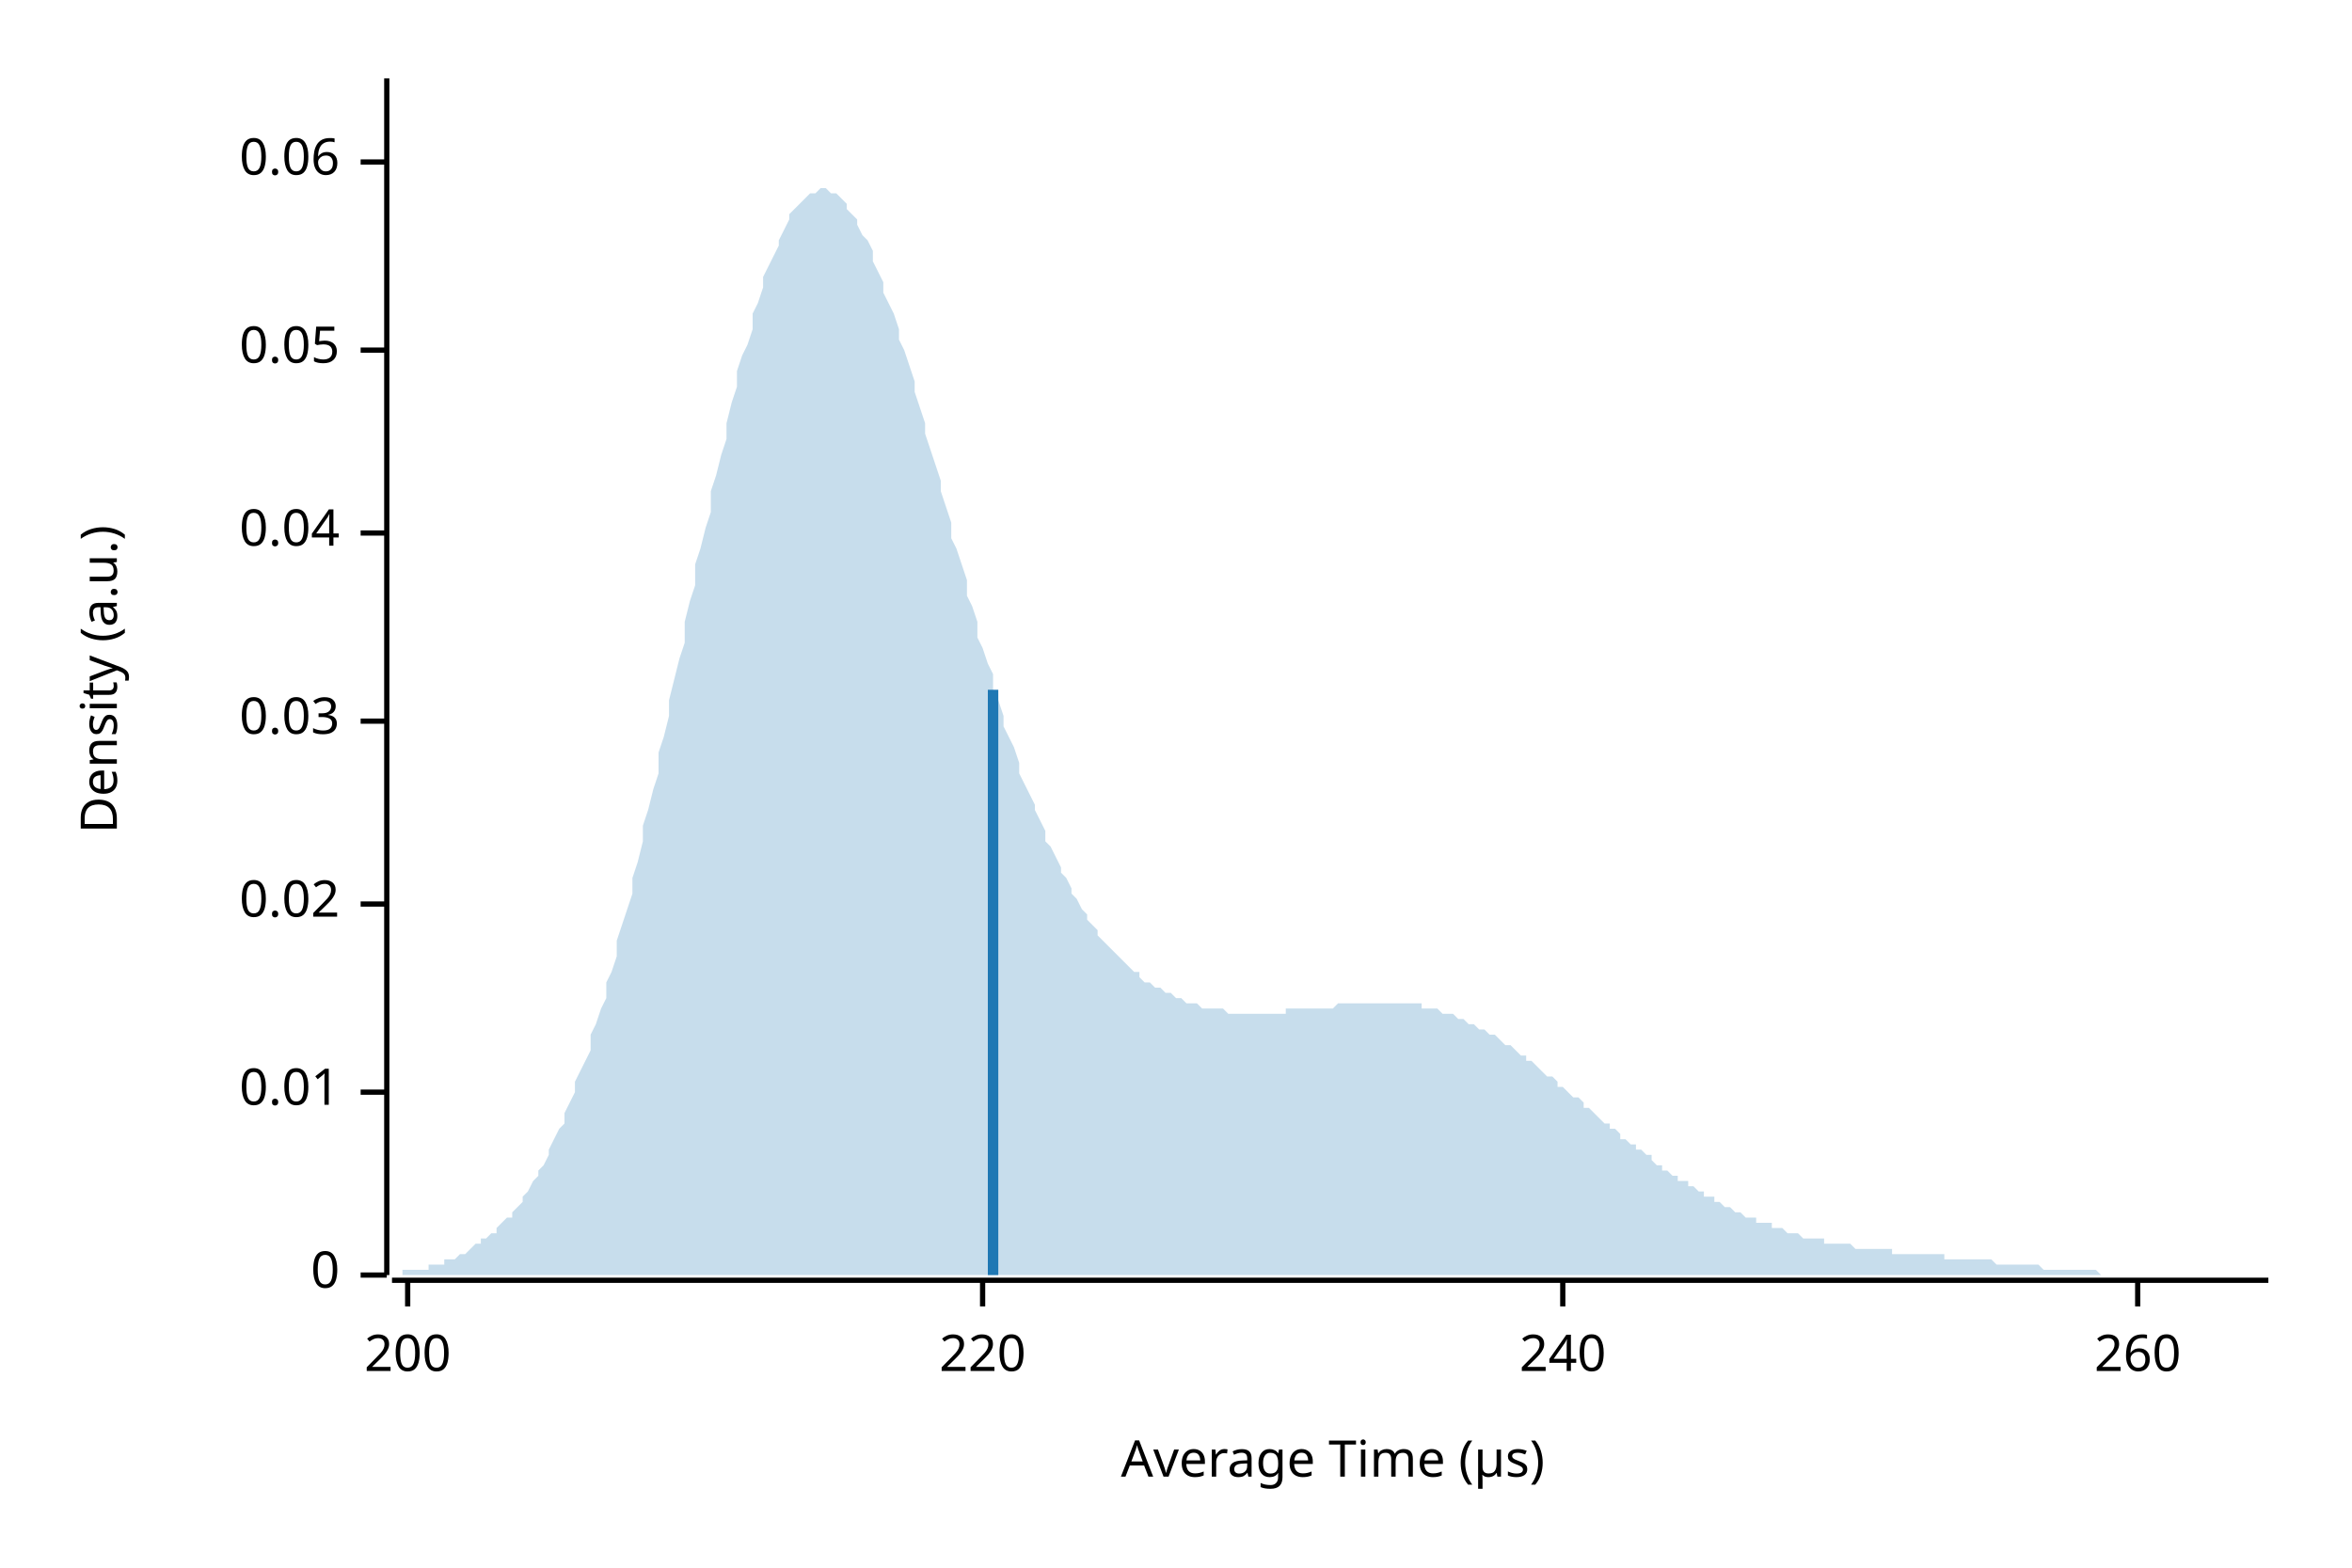
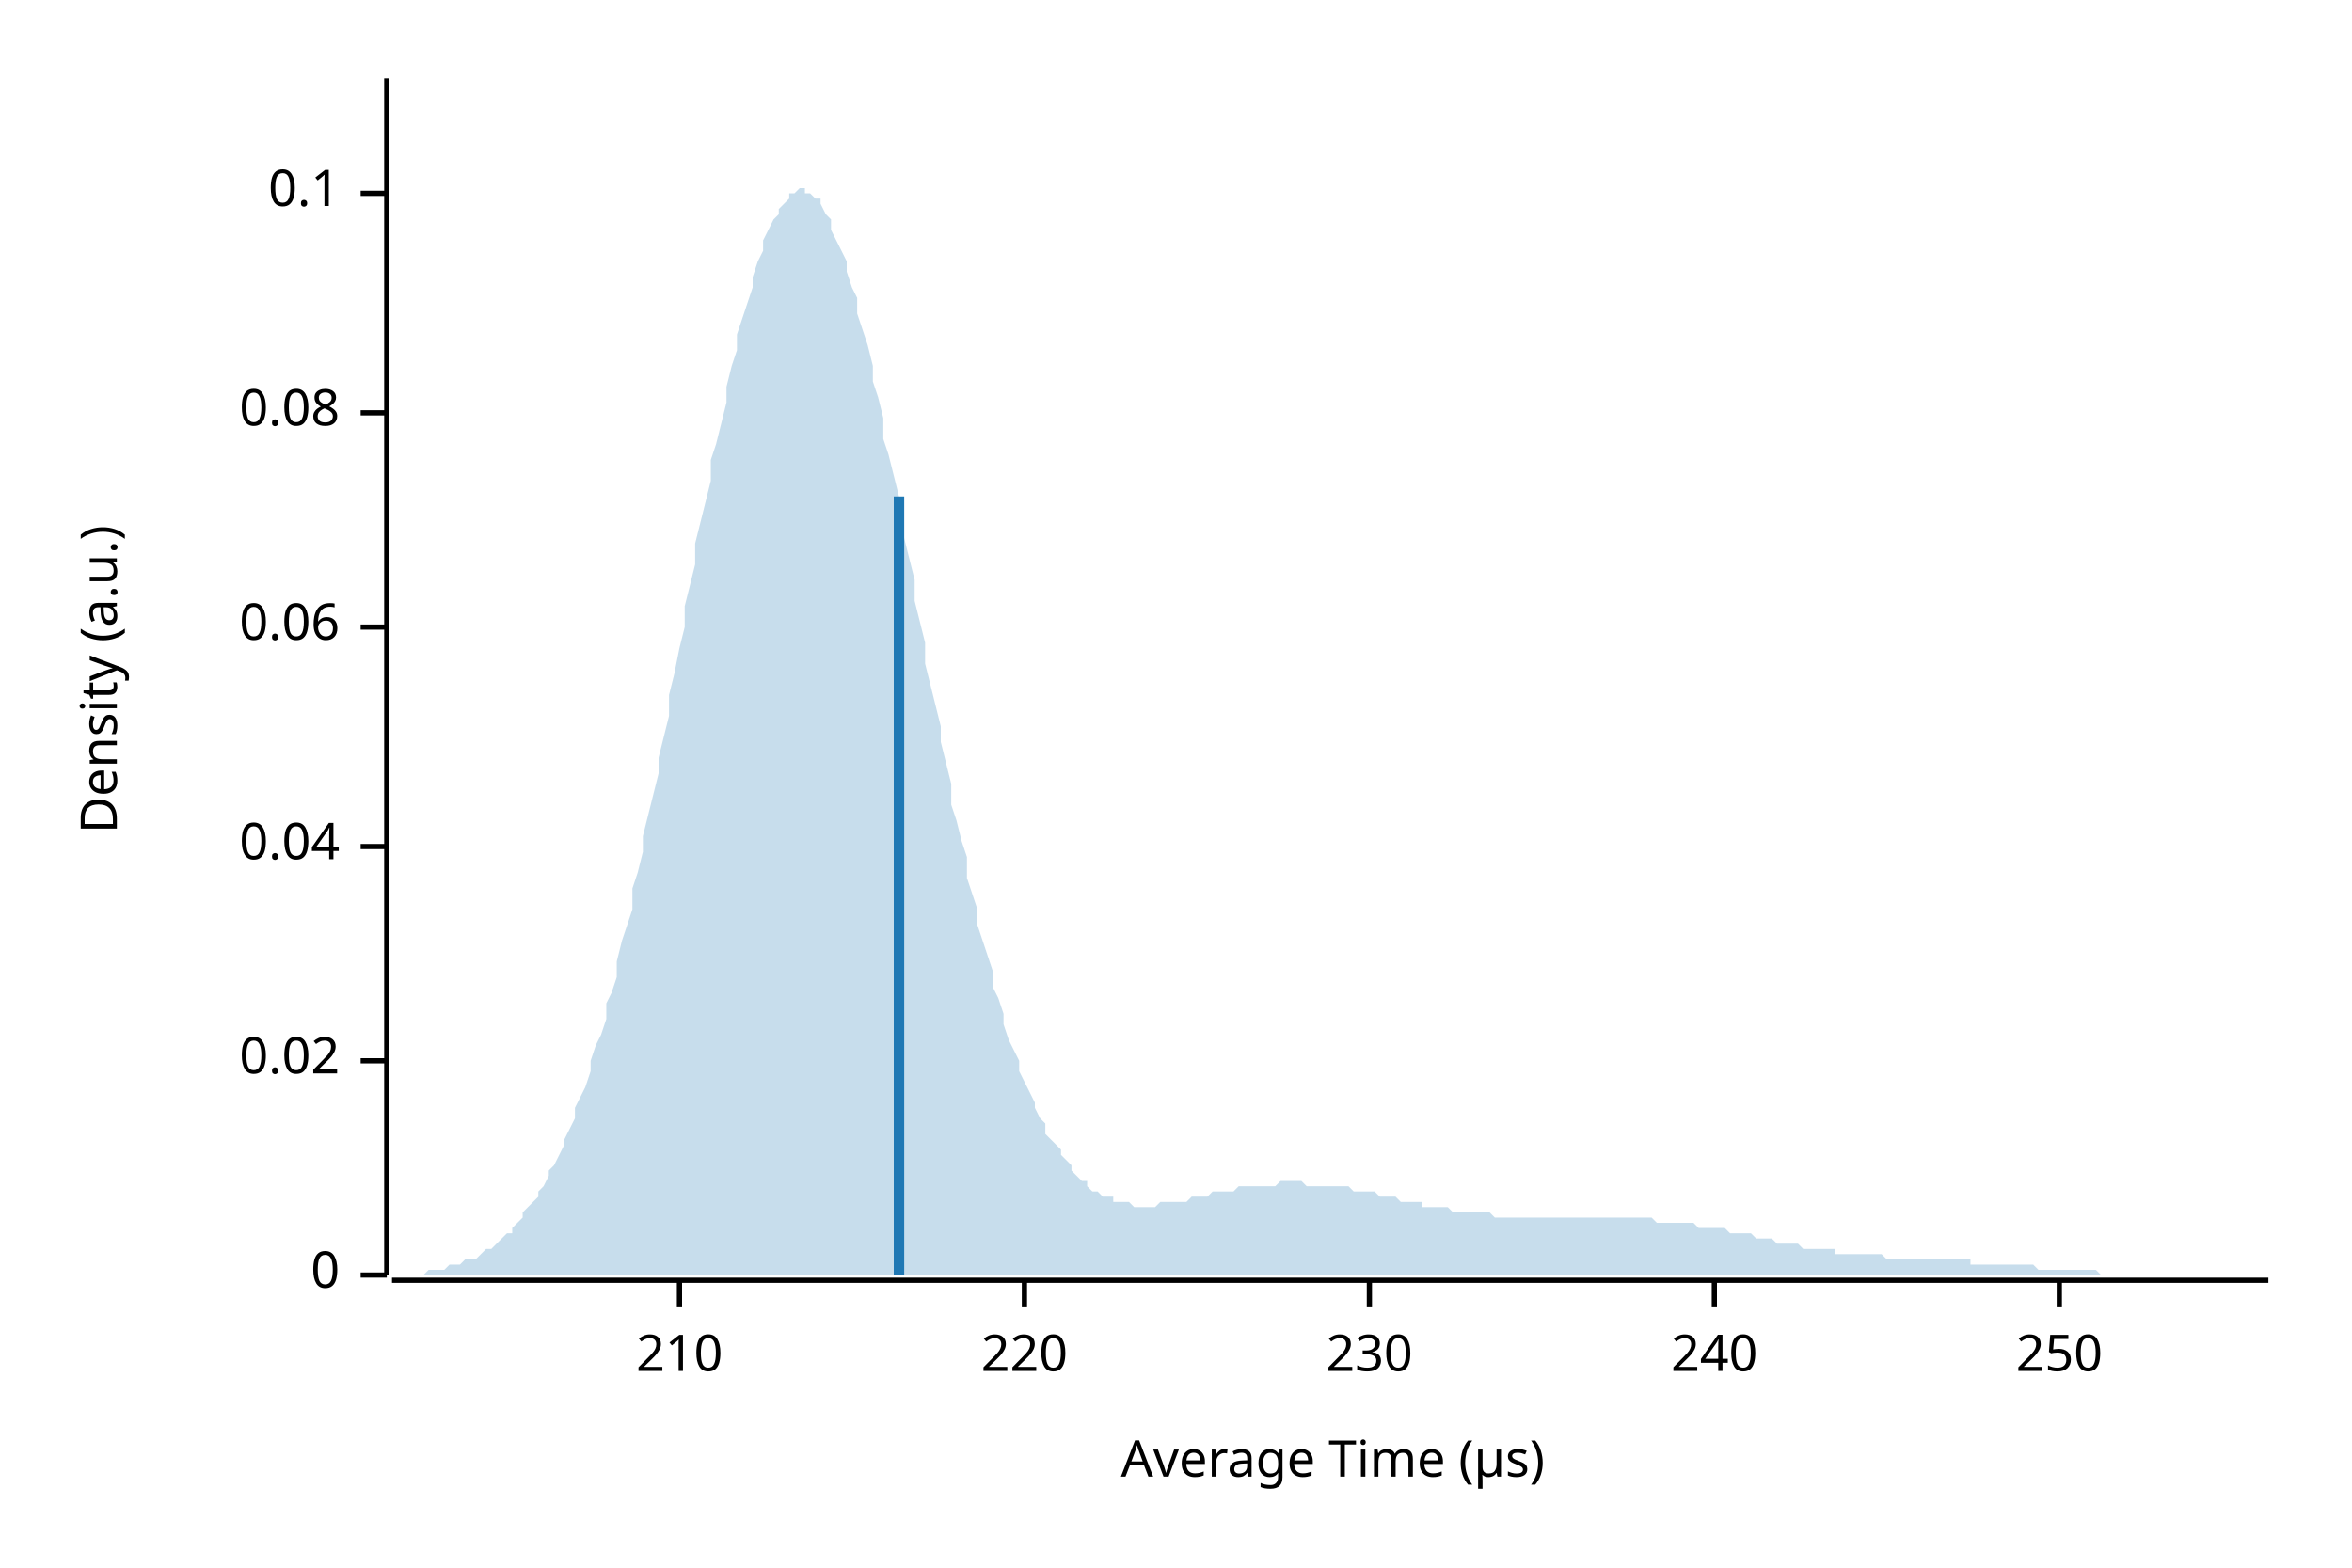
<svg xmlns="http://www.w3.org/2000/svg" width="450" height="300" viewBox="0 0 450 300">
  <text x="15" y="130" dy="0.76em" text-anchor="middle" font-family="sans-serif" font-size="9.677" opacity="1" fill="#000000" transform="rotate(270, 15, 130)">
Density (a.u.)
</text>
  <text x="255" y="285" dy="-0.5ex" text-anchor="middle" font-family="sans-serif" font-size="9.677" opacity="1" fill="#000000">
Average Time (µs)
</text>
  <polyline fill="none" opacity="1" stroke="#000000" stroke-width="1" points="74,15 74,244 " />
  <text x="65" y="244" dy="0.5ex" text-anchor="end" font-family="sans-serif" font-size="9.677" opacity="1" fill="#000000">
0
</text>
  <polyline fill="none" opacity="1" stroke="#000000" stroke-width="1" points="69,244 74,244 " />
-   <text x="65" y="209" dy="0.5ex" text-anchor="end" font-family="sans-serif" font-size="9.677" opacity="1" fill="#000000">
- 0.01
- </text>
-   <polyline fill="none" opacity="1" stroke="#000000" stroke-width="1" points="69,209 74,209 " />
-   <text x="65" y="173" dy="0.5ex" text-anchor="end" font-family="sans-serif" font-size="9.677" opacity="1" fill="#000000">
+   <text x="65" y="203" dy="0.5ex" text-anchor="end" font-family="sans-serif" font-size="9.677" opacity="1" fill="#000000">
0.02
</text>
-   <polyline fill="none" opacity="1" stroke="#000000" stroke-width="1" points="69,173 74,173 " />
-   <text x="65" y="138" dy="0.5ex" text-anchor="end" font-family="sans-serif" font-size="9.677" opacity="1" fill="#000000">
- 0.03
- </text>
-   <polyline fill="none" opacity="1" stroke="#000000" stroke-width="1" points="69,138 74,138 " />
-   <text x="65" y="102" dy="0.5ex" text-anchor="end" font-family="sans-serif" font-size="9.677" opacity="1" fill="#000000">
+   <polyline fill="none" opacity="1" stroke="#000000" stroke-width="1" points="69,203 74,203 " />
+   <text x="65" y="162" dy="0.5ex" text-anchor="end" font-family="sans-serif" font-size="9.677" opacity="1" fill="#000000">
0.04
</text>
-   <polyline fill="none" opacity="1" stroke="#000000" stroke-width="1" points="69,102 74,102 " />
-   <text x="65" y="67" dy="0.5ex" text-anchor="end" font-family="sans-serif" font-size="9.677" opacity="1" fill="#000000">
- 0.05
- </text>
-   <polyline fill="none" opacity="1" stroke="#000000" stroke-width="1" points="69,67 74,67 " />
-   <text x="65" y="31" dy="0.5ex" text-anchor="end" font-family="sans-serif" font-size="9.677" opacity="1" fill="#000000">
+   <polyline fill="none" opacity="1" stroke="#000000" stroke-width="1" points="69,162 74,162 " />
+   <text x="65" y="120" dy="0.5ex" text-anchor="end" font-family="sans-serif" font-size="9.677" opacity="1" fill="#000000">
0.06
</text>
-   <polyline fill="none" opacity="1" stroke="#000000" stroke-width="1" points="69,31 74,31 " />
+   <polyline fill="none" opacity="1" stroke="#000000" stroke-width="1" points="69,120 74,120 " />
+   <text x="65" y="79" dy="0.5ex" text-anchor="end" font-family="sans-serif" font-size="9.677" opacity="1" fill="#000000">
+ 0.08
+ </text>
+   <polyline fill="none" opacity="1" stroke="#000000" stroke-width="1" points="69,79 74,79 " />
+   <text x="65" y="37" dy="0.5ex" text-anchor="end" font-family="sans-serif" font-size="9.677" opacity="1" fill="#000000">
+ 0.1
+ </text>
+   <polyline fill="none" opacity="1" stroke="#000000" stroke-width="1" points="69,37 74,37 " />
  <polyline fill="none" opacity="1" stroke="#000000" stroke-width="1" points="75,245 434,245 " />
-   <text x="78" y="255" dy="0.76em" text-anchor="middle" font-family="sans-serif" font-size="9.677" opacity="1" fill="#000000">
- 200
+   <text x="130" y="255" dy="0.76em" text-anchor="middle" font-family="sans-serif" font-size="9.677" opacity="1" fill="#000000">
+ 210
</text>
-   <polyline fill="none" opacity="1" stroke="#000000" stroke-width="1" points="78,245 78,250 " />
-   <text x="188" y="255" dy="0.76em" text-anchor="middle" font-family="sans-serif" font-size="9.677" opacity="1" fill="#000000">
+   <polyline fill="none" opacity="1" stroke="#000000" stroke-width="1" points="130,245 130,250 " />
+   <text x="196" y="255" dy="0.76em" text-anchor="middle" font-family="sans-serif" font-size="9.677" opacity="1" fill="#000000">
220
</text>
-   <polyline fill="none" opacity="1" stroke="#000000" stroke-width="1" points="188,245 188,250 " />
-   <text x="299" y="255" dy="0.76em" text-anchor="middle" font-family="sans-serif" font-size="9.677" opacity="1" fill="#000000">
+   <polyline fill="none" opacity="1" stroke="#000000" stroke-width="1" points="196,245 196,250 " />
+   <text x="262" y="255" dy="0.76em" text-anchor="middle" font-family="sans-serif" font-size="9.677" opacity="1" fill="#000000">
+ 230
+ </text>
+   <polyline fill="none" opacity="1" stroke="#000000" stroke-width="1" points="262,245 262,250 " />
+   <text x="328" y="255" dy="0.76em" text-anchor="middle" font-family="sans-serif" font-size="9.677" opacity="1" fill="#000000">
240
</text>
-   <polyline fill="none" opacity="1" stroke="#000000" stroke-width="1" points="299,245 299,250 " />
-   <text x="409" y="255" dy="0.76em" text-anchor="middle" font-family="sans-serif" font-size="9.677" opacity="1" fill="#000000">
- 260
+   <polyline fill="none" opacity="1" stroke="#000000" stroke-width="1" points="328,245 328,250 " />
+   <text x="394" y="255" dy="0.76em" text-anchor="middle" font-family="sans-serif" font-size="9.677" opacity="1" fill="#000000">
+ 250
</text>
-   <polyline fill="none" opacity="1" stroke="#000000" stroke-width="1" points="409,245 409,250 " />
-   <polygon opacity="0.25" fill="#1F78B4" points="75,244 75,244 76,244 77,244 77,243 78,243 79,243 80,243 80,243 81,243 82,243 82,242 83,242 84,242 85,242 85,241 86,241 87,241 87,241 88,240 89,240 90,239 90,239 91,238 92,238 92,237 93,237 94,236 95,236 95,235 96,234 97,233 98,233 98,232 99,231 100,230 100,229 101,228 102,226 103,225 103,224 104,223 105,221 105,220 106,218 107,216 108,215 108,213 109,211 110,209 110,207 111,205 112,203 113,201 113,198 114,196 115,193 116,191 116,188 117,186 118,183 118,180 119,177 120,174 121,171 121,168 122,165 123,161 123,158 124,155 125,151 126,148 126,144 127,141 128,137 128,134 129,130 130,126 131,123 131,119 132,115 133,112 133,108 134,105 135,101 136,98 136,94 137,91 138,87 139,84 139,81 140,77 141,74 141,71 142,68 143,66 144,63 144,60 145,58 146,55 146,53 147,51 148,49 149,47 149,46 150,44 151,42 151,41 152,40 153,39 154,38 154,38 155,37 156,37 157,36 157,36 158,36 159,37 159,37 160,37 161,38 162,39 162,40 163,41 164,42 164,43 165,45 166,46 167,48 167,50 168,52 169,54 169,56 170,58 171,60 172,63 172,65 173,67 174,70 175,73 175,75 176,78 177,81 177,83 178,86 179,89 180,92 180,94 181,97 182,100 182,103 183,105 184,108 185,111 185,114 186,116 187,119 187,122 188,124 189,127 190,129 190,132 191,134 192,137 192,139 193,141 194,143 195,146 195,148 196,150 197,152 198,154 198,155 199,157 200,159 200,161 201,162 202,164 203,166 203,167 204,168 205,170 205,171 206,172 207,174 208,175 208,176 209,177 210,178 210,179 211,180 212,181 213,182 213,182 214,183 215,184 216,185 216,185 217,186 218,186 218,187 219,188 220,188 221,189 221,189 222,189 223,190 223,190 224,190 225,191 226,191 226,191 227,192 228,192 228,192 229,192 230,193 231,193 231,193 232,193 233,193 233,193 234,193 235,194 236,194 236,194 237,194 238,194 239,194 239,194 240,194 241,194 241,194 242,194 243,194 244,194 244,194 245,194 246,194 246,193 247,193 248,193 249,193 249,193 250,193 251,193 251,193 252,193 253,193 254,193 254,193 255,193 256,192 257,192 257,192 258,192 259,192 259,192 260,192 261,192 262,192 262,192 263,192 264,192 264,192 265,192 266,192 267,192 267,192 268,192 269,192 269,192 270,192 271,192 272,192 272,193 273,193 274,193 275,193 275,193 276,194 277,194 277,194 278,194 279,195 280,195 280,195 281,196 282,196 282,196 283,197 284,197 285,198 285,198 286,198 287,199 287,199 288,200 289,200 290,201 290,201 291,202 292,202 292,203 293,203 294,204 295,205 295,205 296,206 297,206 298,207 298,208 299,208 300,209 300,209 301,210 302,210 303,211 303,212 304,212 305,213 305,213 306,214 307,215 308,215 308,216 309,216 310,217 310,218 311,218 312,219 313,219 313,220 314,220 315,221 316,221 316,222 317,223 318,223 318,224 319,224 320,225 321,225 321,226 322,226 323,226 323,227 324,227 325,228 326,228 326,229 327,229 328,229 328,230 329,230 330,231 331,231 331,231 332,232 333,232 333,232 334,233 335,233 336,233 336,234 337,234 338,234 339,234 339,235 340,235 341,235 341,235 342,236 343,236 344,236 344,236 345,237 346,237 346,237 347,237 348,237 349,237 349,238 350,238 351,238 351,238 352,238 353,238 354,238 354,238 355,239 356,239 357,239 357,239 358,239 359,239 359,239 360,239 361,239 362,239 362,240 363,240 364,240 364,240 365,240 366,240 367,240 367,240 368,240 369,240 369,240 370,240 371,240 372,240 372,241 373,241 374,241 375,241 375,241 376,241 377,241 377,241 378,241 379,241 380,241 380,241 381,241 382,242 382,242 383,242 384,242 385,242 385,242 386,242 387,242 387,242 388,242 389,242 390,242 390,242 391,243 392,243 392,243 393,243 394,243 395,243 395,243 396,243 397,243 398,243 398,243 399,243 400,243 400,243 401,243 402,244 403,244 403,244 404,244 405,244 405,244 406,244 407,244 408,244 408,244 409,244 410,244 410,244 411,244 412,244 413,244 413,244 414,244 415,244 416,244 416,244 417,244 418,244 418,244 419,244 420,244 421,244 421,244 422,244 423,244 423,244 424,244 425,244 426,244 426,244 427,244 428,244 428,244 429,244 430,244 431,244 431,244 432,244 433,244 434,244 434,244 75,244 " />
-   <polyline fill="none" opacity="1" stroke="#1F78B4" stroke-width="2" points="190,244 190,132 " />
+   <polyline fill="none" opacity="1" stroke="#000000" stroke-width="1" points="394,245 394,250 " />
+   <polygon opacity="0.25" fill="#1F78B4" points="75,244 75,244 76,244 77,244 77,244 78,244 79,244 80,244 80,244 81,244 82,243 82,243 83,243 84,243 85,243 85,243 86,242 87,242 87,242 88,242 89,241 90,241 90,241 91,241 92,240 92,240 93,239 94,239 95,238 95,238 96,237 97,236 98,236 98,235 99,234 100,233 100,232 101,231 102,230 103,229 103,228 104,227 105,225 105,224 106,223 107,221 108,219 108,218 109,216 110,214 110,212 111,210 112,208 113,205 113,203 114,200 115,198 116,195 116,192 117,190 118,187 118,184 119,180 120,177 121,174 121,170 122,167 123,163 123,160 124,156 125,152 126,148 126,145 127,141 128,137 128,133 129,129 130,124 131,120 131,116 132,112 133,108 133,104 134,100 135,96 136,92 136,88 137,85 138,81 139,77 139,74 140,70 141,67 141,64 142,61 143,58 144,55 144,53 145,50 146,48 146,46 147,44 148,42 149,41 149,40 150,39 151,38 151,37 152,37 153,36 154,36 154,37 155,37 156,38 157,38 157,39 158,41 159,42 159,44 160,46 161,48 162,50 162,52 163,55 164,57 164,60 165,63 166,66 167,70 167,73 168,76 169,80 169,84 170,87 171,91 172,95 172,99 173,103 174,107 175,111 175,115 176,119 177,123 177,127 178,131 179,135 180,139 180,142 181,146 182,150 182,154 183,157 184,161 185,164 185,168 186,171 187,174 187,177 188,180 189,183 190,186 190,189 191,191 192,194 192,196 193,199 194,201 195,203 195,205 196,207 197,209 198,211 198,212 199,214 200,215 200,217 201,218 202,219 203,220 203,221 204,222 205,223 205,224 206,225 207,226 208,226 208,227 209,228 210,228 210,228 211,229 212,229 213,229 213,230 214,230 215,230 216,230 216,230 217,231 218,231 218,231 219,231 220,231 221,231 221,231 222,230 223,230 223,230 224,230 225,230 226,230 226,230 227,230 228,229 228,229 229,229 230,229 231,229 231,229 232,228 233,228 233,228 234,228 235,228 236,228 236,228 237,227 238,227 239,227 239,227 240,227 241,227 241,227 242,227 243,227 244,227 244,227 245,226 246,226 246,226 247,226 248,226 249,226 249,226 250,227 251,227 251,227 252,227 253,227 254,227 254,227 255,227 256,227 257,227 257,227 258,227 259,228 259,228 260,228 261,228 262,228 262,228 263,228 264,229 264,229 265,229 266,229 267,229 267,229 268,230 269,230 269,230 270,230 271,230 272,230 272,231 273,231 274,231 275,231 275,231 276,231 277,231 277,231 278,232 279,232 280,232 280,232 281,232 282,232 282,232 283,232 284,232 285,232 285,232 286,233 287,233 287,233 288,233 289,233 290,233 290,233 291,233 292,233 292,233 293,233 294,233 295,233 295,233 296,233 297,233 298,233 298,233 299,233 300,233 300,233 301,233 302,233 303,233 303,233 304,233 305,233 305,233 306,233 307,233 308,233 308,233 309,233 310,233 310,233 311,233 312,233 313,233 313,233 314,233 315,233 316,233 316,233 317,234 318,234 318,234 319,234 320,234 321,234 321,234 322,234 323,234 323,234 324,234 325,235 326,235 326,235 327,235 328,235 328,235 329,235 330,235 331,236 331,236 332,236 333,236 333,236 334,236 335,236 336,237 336,237 337,237 338,237 339,237 339,237 340,238 341,238 341,238 342,238 343,238 344,238 344,238 345,239 346,239 346,239 347,239 348,239 349,239 349,239 350,239 351,239 351,240 352,240 353,240 354,240 354,240 355,240 356,240 357,240 357,240 358,240 359,240 359,240 360,240 361,241 362,241 362,241 363,241 364,241 364,241 365,241 366,241 367,241 367,241 368,241 369,241 369,241 370,241 371,241 372,241 372,241 373,241 374,241 375,241 375,241 376,241 377,241 377,242 378,242 379,242 380,242 380,242 381,242 382,242 382,242 383,242 384,242 385,242 385,242 386,242 387,242 387,242 388,242 389,242 390,243 390,243 391,243 392,243 392,243 393,243 394,243 395,243 395,243 396,243 397,243 398,243 398,243 399,243 400,243 400,243 401,243 402,244 403,244 403,244 404,244 405,244 405,244 406,244 407,244 408,244 408,244 409,244 410,244 410,244 411,244 412,244 413,244 413,244 414,244 415,244 416,244 416,244 417,244 418,244 418,244 419,244 420,244 421,244 421,244 422,244 423,244 423,244 424,244 425,244 426,244 426,244 427,244 428,244 428,244 429,244 430,244 431,244 431,244 432,244 433,244 434,244 434,244 75,244 " />
+   <polyline fill="none" opacity="1" stroke="#1F78B4" stroke-width="2" points="172,244 172,95 " />
</svg>
